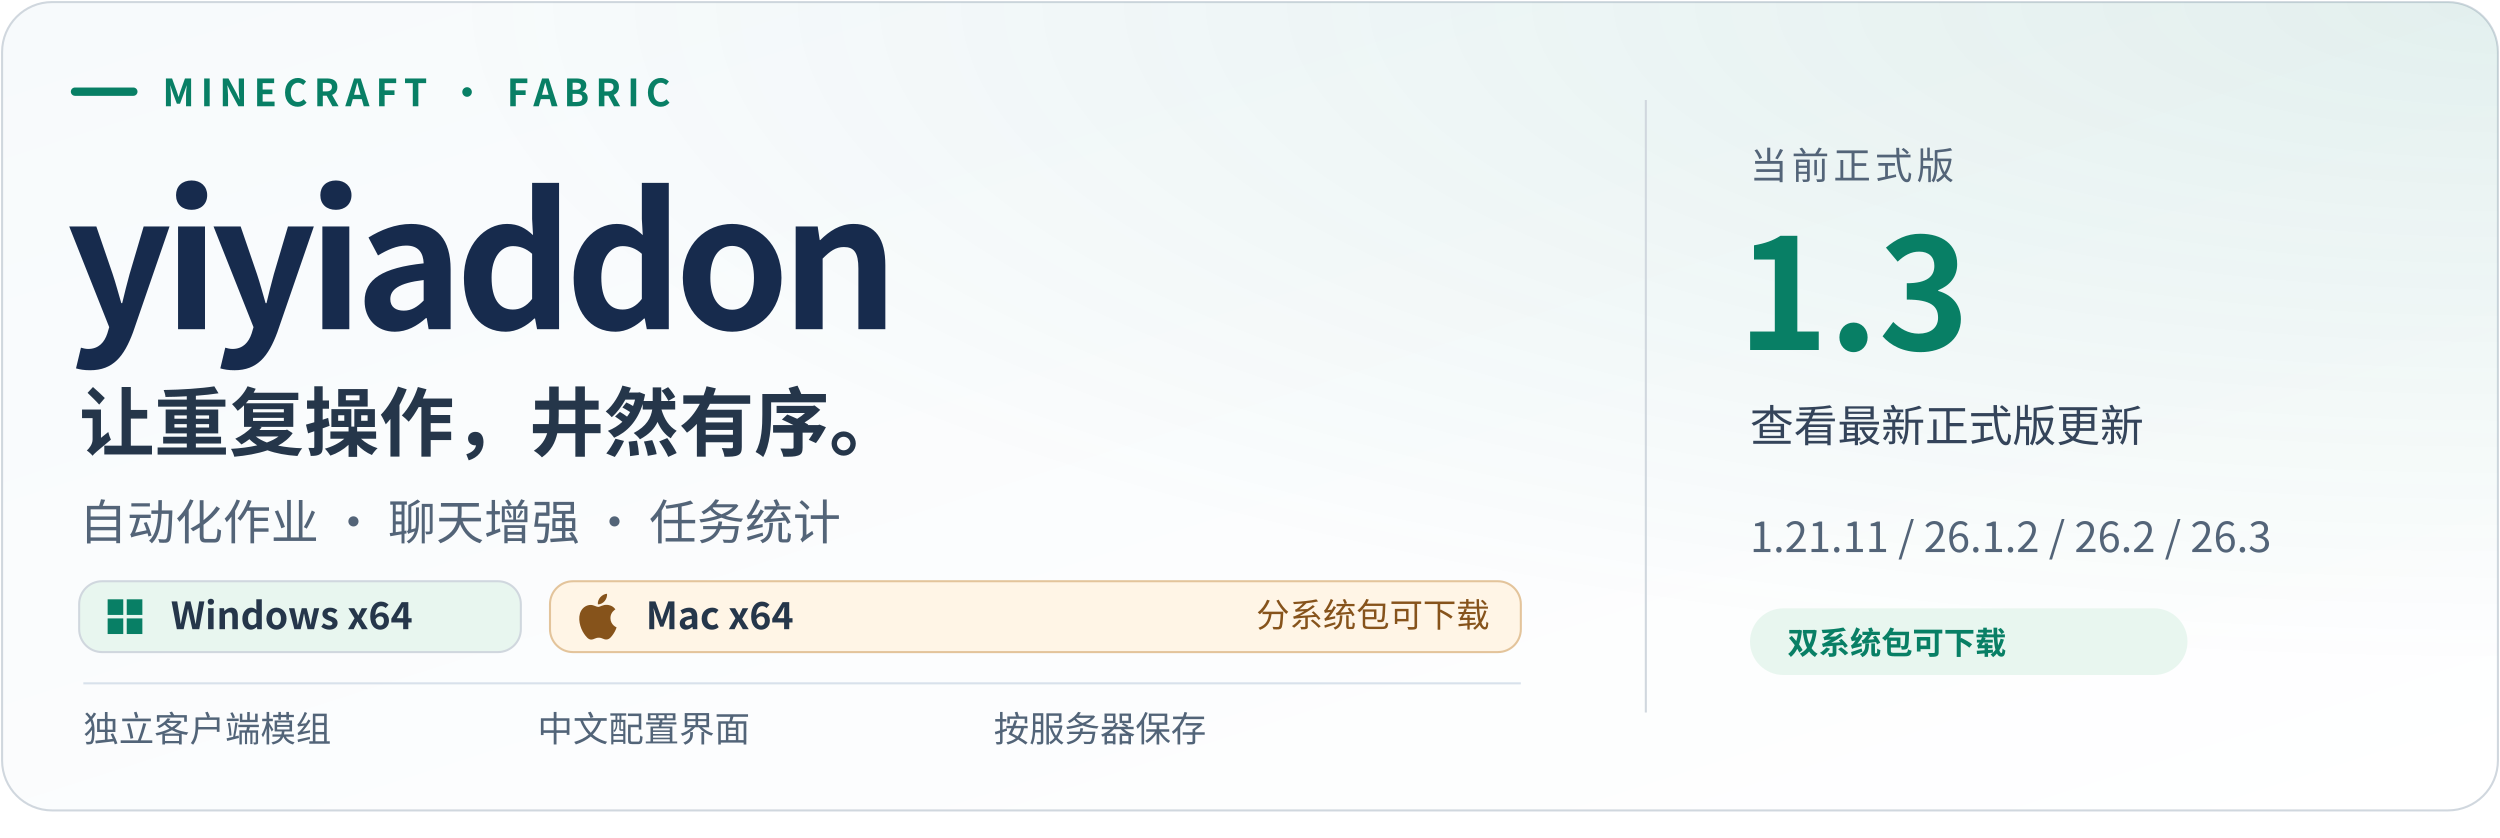
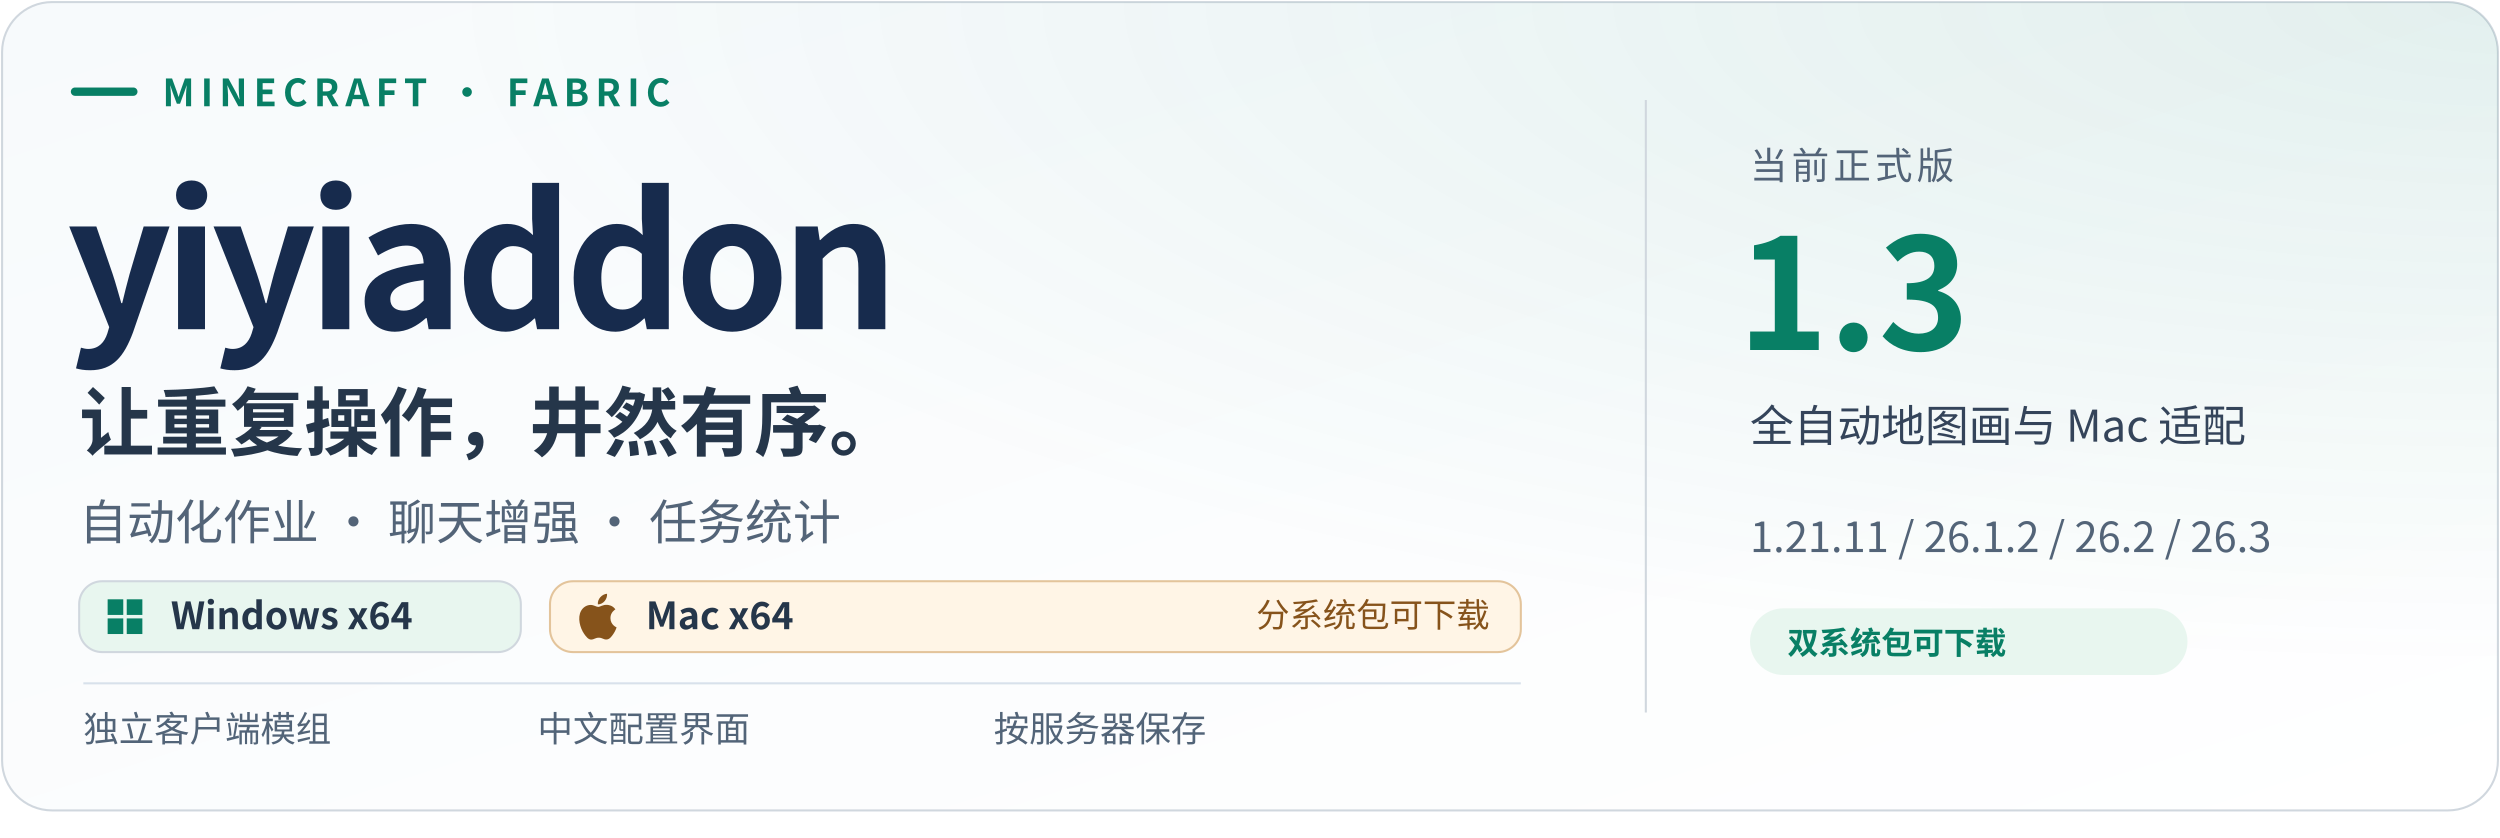
<svg xmlns="http://www.w3.org/2000/svg" width="1200" height="402" viewBox="0 0 1200 402" role="img" aria-label="yiyiaddon 1.3 · 独立 Fabric 客户端模组 · Minecraft 1.21.11 / 26.1.2 / 26.2 / 26.3 · Windows x64 正式版可下载；Mac x64（实际 ARM64） · 分系统包可下载">
  <defs>
    <linearGradient id="bg" x1="0" y1="0" x2="1" y2="1">
      <stop stop-color="#f7fafc" />
      <stop offset="1" stop-color="#ffffff" />
    </linearGradient>
    <radialGradient id="glow" cx="100%" cy="0%" r="110%">
      <stop stop-color="#087f65" stop-opacity=".10" />
      <stop offset=".75" stop-color="#087f65" stop-opacity="0" />
    </radialGradient>
    <clipPath id="round">
      <rect x="1" y="1" width="1198" height="388" rx="24" />
    </clipPath>
  </defs>
  <g font-family="Segoe UI, Microsoft YaHei, Noto Sans CJK SC, PingFang SC, Arial, sans-serif">
    <rect x="1" y="1" width="1198" height="388" rx="24" fill="url(#bg)" stroke="#d0d7de" />
    <rect x="1" y="1" width="1198" height="388" rx="24" fill="url(#glow)" />
    <path d="M36 44h28" stroke="#087f65" stroke-width="4" stroke-linecap="round" />
    <text x="78" y="51" font-size="18" fill="#087f65" font-weight="600" letter-spacing="3">MINECRAFT · FABRIC</text>
    <text x="32" y="158" font-size="88" fill="#172b4d" font-weight="700" letter-spacing="-4">yiyiaddon</text>
    <text x="38" y="216" font-size="36" fill="#25364a" font-weight="600">让重复操作，井然有序。</text>
    <text x="38" y="259" font-size="23" fill="#536478" font-weight="400">自动化作业 · 聊天增强 · 任务统计</text>
    <path d="M790 48v294" stroke="#d0d7de" />
    <text x="840" y="86" font-size="18" fill="#536478" font-weight="500" letter-spacing="2">当前正式版</text>
    <text x="834" y="168" font-size="74" fill="#087f65" font-weight="650" id="release-version">1.3</text>
-     <text x="840" y="212" font-size="21" fill="#34445a" font-weight="500" id="release-title">查看最新正式版更新</text>
+     <text x="840" y="212" font-size="21" fill="#34445a" font-weight="500" id="release-title">全自动地图画与 Mac 适配</text>
    <text x="840" y="265" font-size="20" fill="#536478" font-weight="400" id="supported-games">1.21.11 / 26.1.2 / 26.2 / 26.3</text>
    <rect x="840" y="292" width="210" height="32" rx="16" fill="#e8f6ef" />
    <text x="858" y="314" font-size="15" fill="#087f65" font-weight="600">双系统包可下载</text>
    <g id="platform-badges">
      <rect x="38" y="279" width="212" height="34" rx="11" fill="#e8f6ef" stroke="#d0d7de" />
      <g transform="translate(50 286) scale(0.8333333)" fill="#087f65">
        <path d="M2 2h9v9H2zm11 0h9v9h-9zM2 13h9v9H2zm11 0h9v9h-9z" />
      </g>
      <text x="82" y="302" font-size="18" font-weight="600" fill="#25364a">Windows x64</text>
      <rect x="264" y="279" width="466" height="34" rx="11" fill="#fff5e6" stroke="#e3c49b" />
      <g transform="translate(276 285) scale(0.9166667)" fill="#86531b">
        <path d="M12.152 6.896c-.948 0-2.415-1.078-3.96-1.04-2.04.027-3.91 1.183-4.961 3.014-2.117 3.675-.546 9.103 1.519 12.09 1.013 1.454 2.208 3.09 3.792 3.039 1.52-.065 2.09-.987 3.935-.987 1.831 0 2.35.987 3.96.948 1.637-.026 2.676-1.48 3.676-2.948 1.156-1.688 1.636-3.325 1.662-3.415-.039-.013-3.182-1.221-3.22-4.857-.026-3.04 2.48-4.494 2.597-4.559-1.429-2.09-3.623-2.324-4.39-2.376-2-.156-3.675 1.09-4.61 1.09zM15.53 3.83c.843-1.012 1.4-2.427 1.245-3.83-1.207.052-2.662.805-3.532 1.818-.78.896-1.454 2.338-1.273 3.714 1.338.104 2.715-.688 3.559-1.701" />
      </g>
      <text x="310" y="302" font-size="18" font-weight="600" fill="#25364a">Mac x64</text>
      <text x="715" y="301" text-anchor="end" font-size="16" fill="#86531b">分系统包可下载</text>
    </g>
    <path d="M40 328h690" stroke="#d8e1eb" />
    <text x="40" y="356" font-size="17" fill="#526478" font-weight="500">独立客户端模组</text>
    <text x="258" y="356" font-size="17" fill="#526478" font-weight="500">中文配置界面</text>
    <text x="477" y="356" font-size="17" fill="#526478" font-weight="500">按服务器保存</text>
  </g>
</svg>
